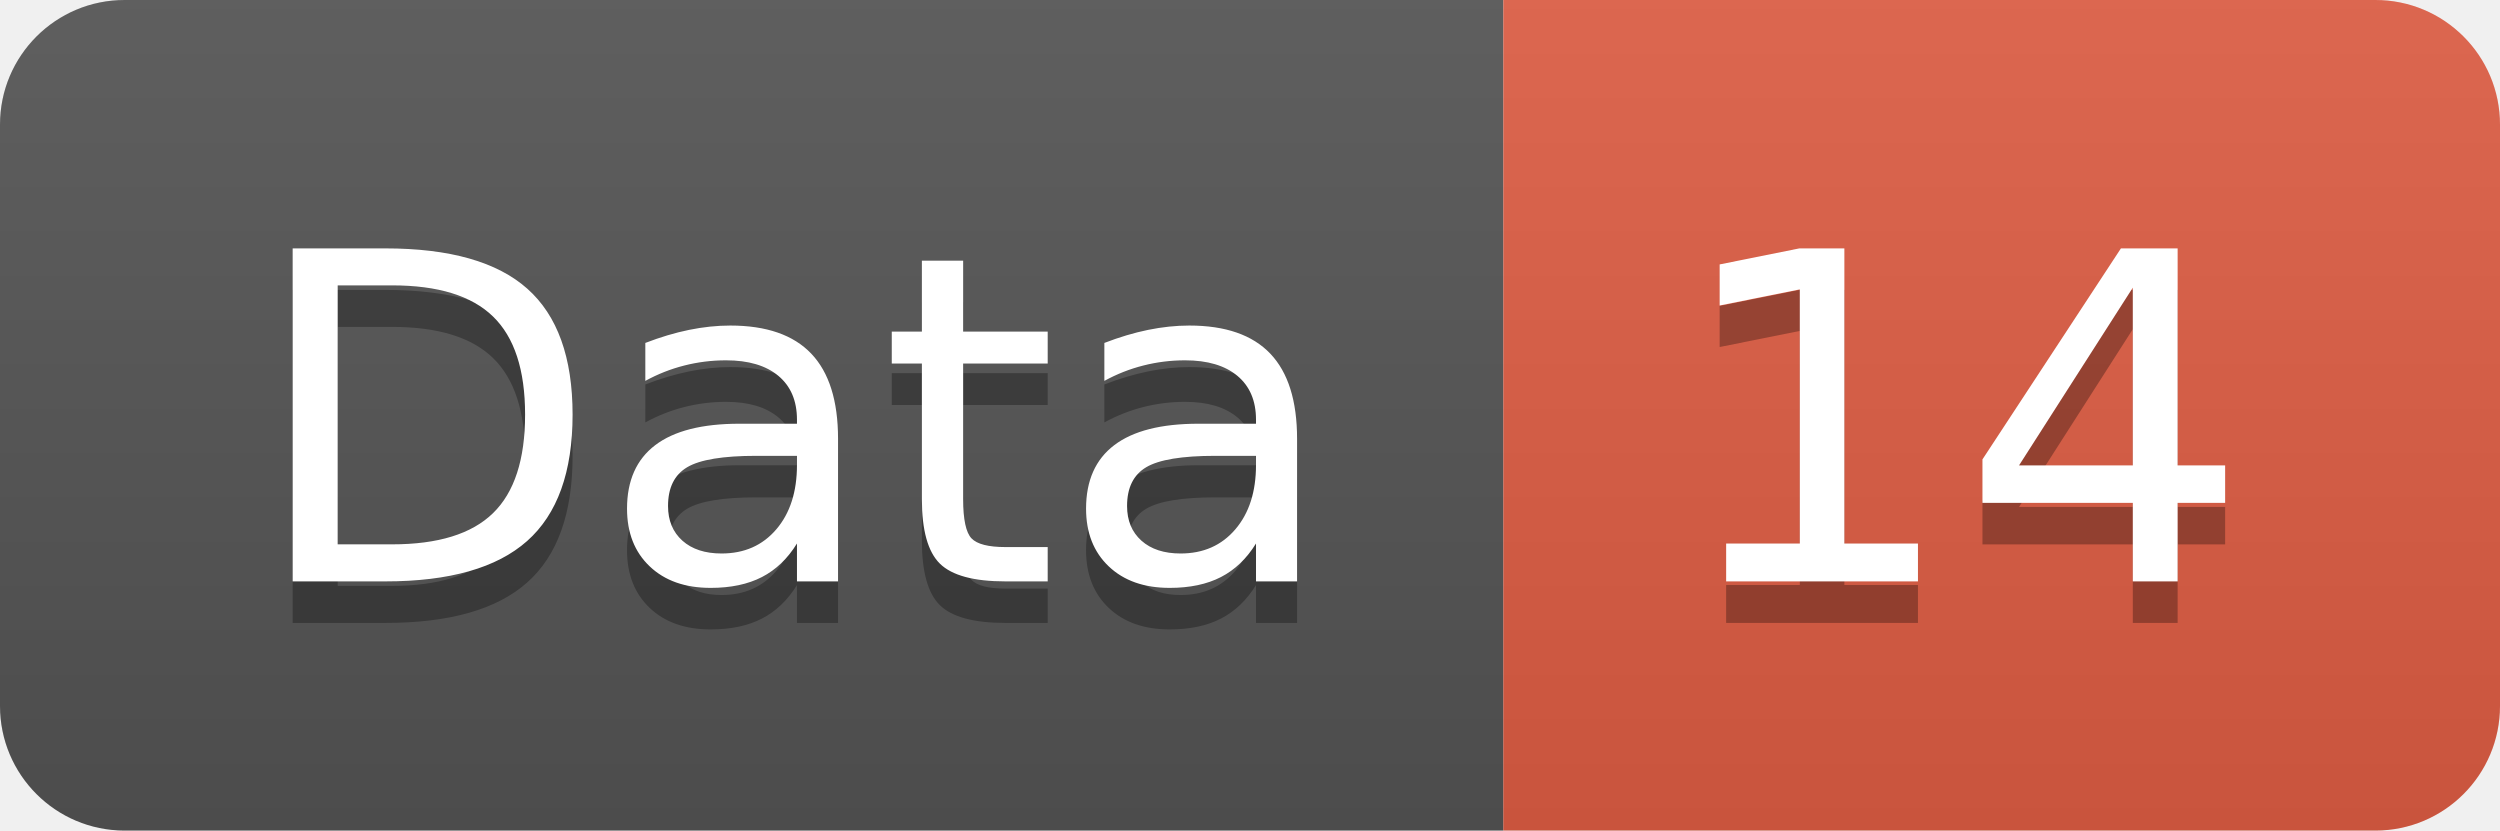
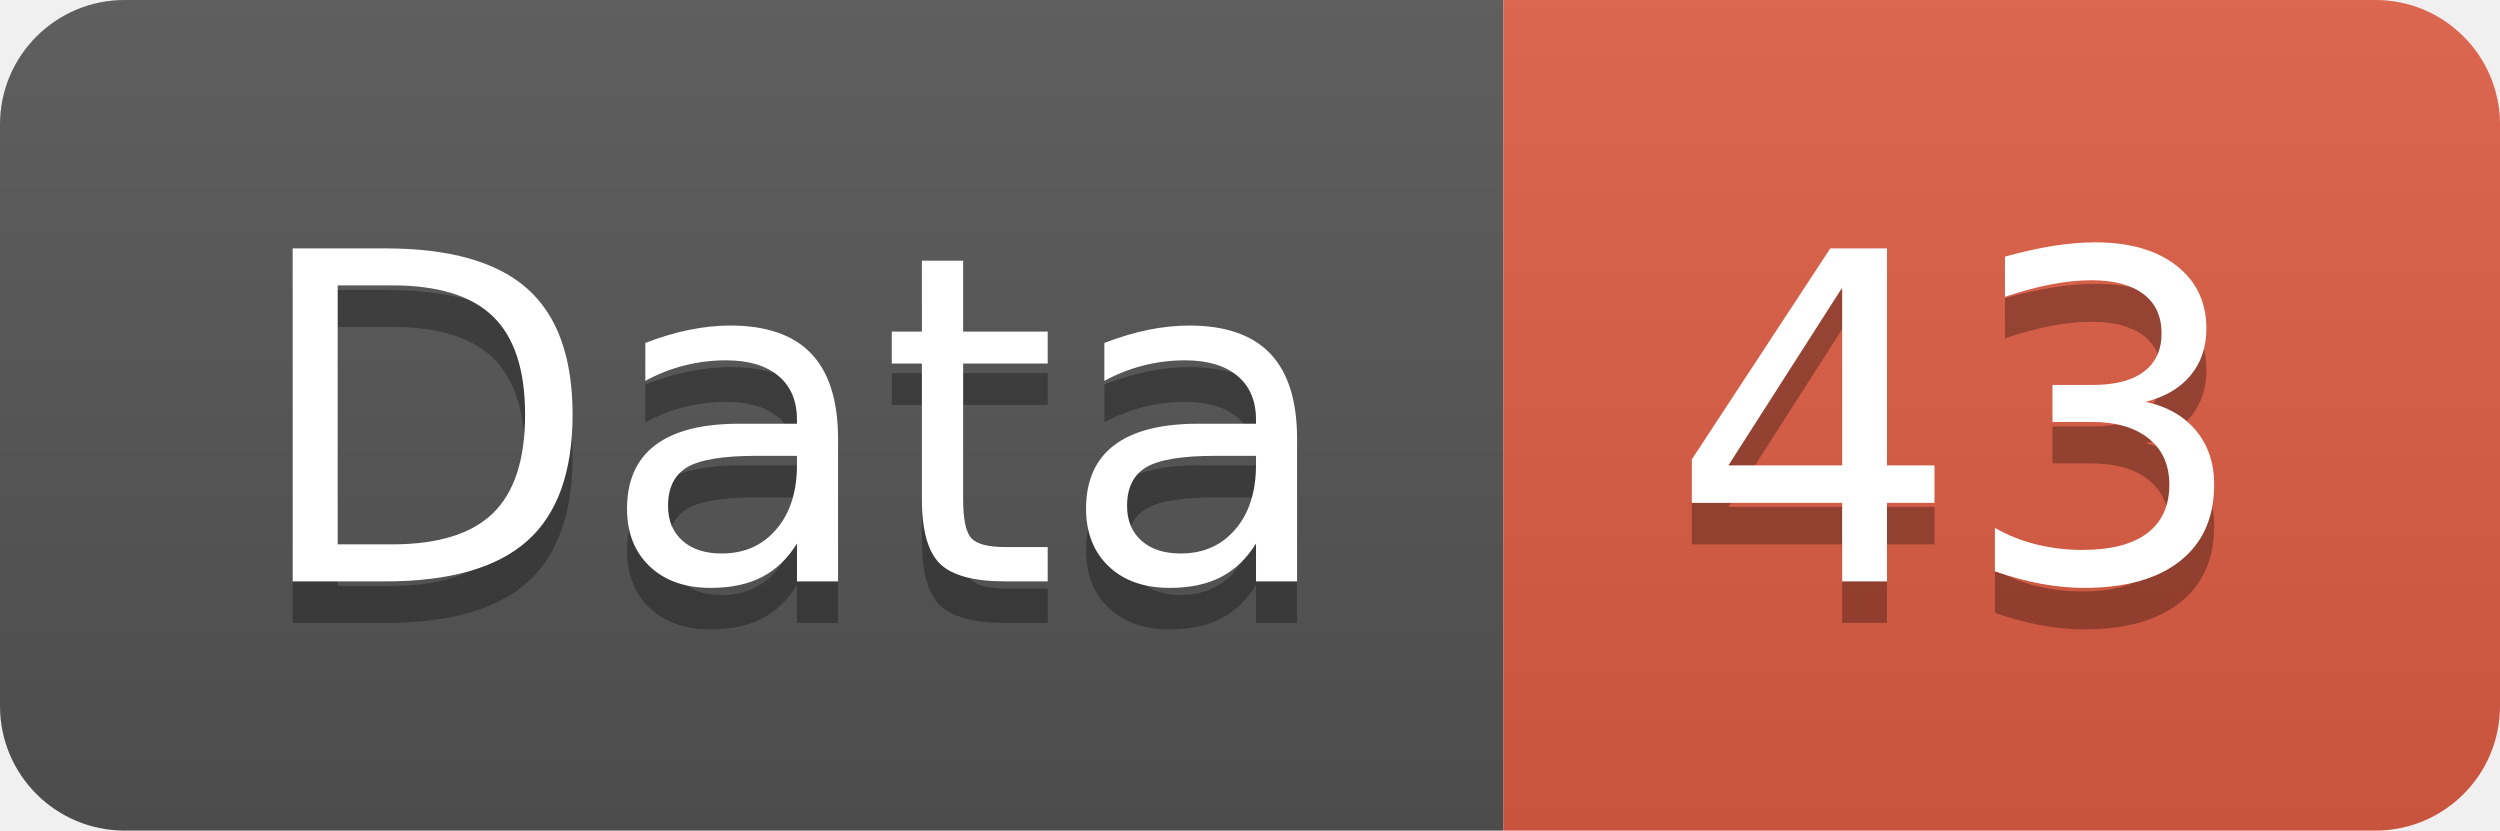
<svg xmlns="http://www.w3.org/2000/svg" width="60.2" height="20">
  <linearGradient id="smooth" x2="0" y2="100%">
    <stop offset="0" stop-color="#bbb" stop-opacity=".1" />
    <stop offset="1" stop-opacity=".1" />
  </linearGradient>
  <clipPath id="round">
    <rect width="60.2" height="20" rx="3" fill="#fff" />
  </clipPath>
  <g clip-path="url(#round)">
    <rect width="36.2" height="20" fill="#555" />
    <rect x="36.2" width="24.0" height="20" fill="#e05d44" />
    <rect width="60.2" height="20" fill="url(#smooth)" />
  </g>
  <g fill="#fff" text-anchor="middle" font-family="DejaVu Sans,Verdana,Geneva,sans-serif" font-size="110">
    <text x="191.0" y="150" fill="#010101" fill-opacity=".3" transform="scale(0.1)" textLength="262.0" lengthAdjust="spacing">Data</text>
    <text x="191.0" y="140" transform="scale(0.1)" textLength="262.0" lengthAdjust="spacing">Data</text>
-     <text x="472.0" y="150" fill="#010101" fill-opacity=".3" transform="scale(0.1)" textLength="140.0" lengthAdjust="spacing">14</text>
-     <text x="472.0" y="140" transform="scale(0.1)" textLength="140.0" lengthAdjust="spacing">14</text>
+     <text x="472.0" y="150" fill="#010101" fill-opacity=".3" transform="scale(0.1)" textLength="140.0" lengthAdjust="spacing">43</text>
+     <text x="472.0" y="140" transform="scale(0.1)" textLength="140.0" lengthAdjust="spacing">43</text>
  </g>
</svg>
